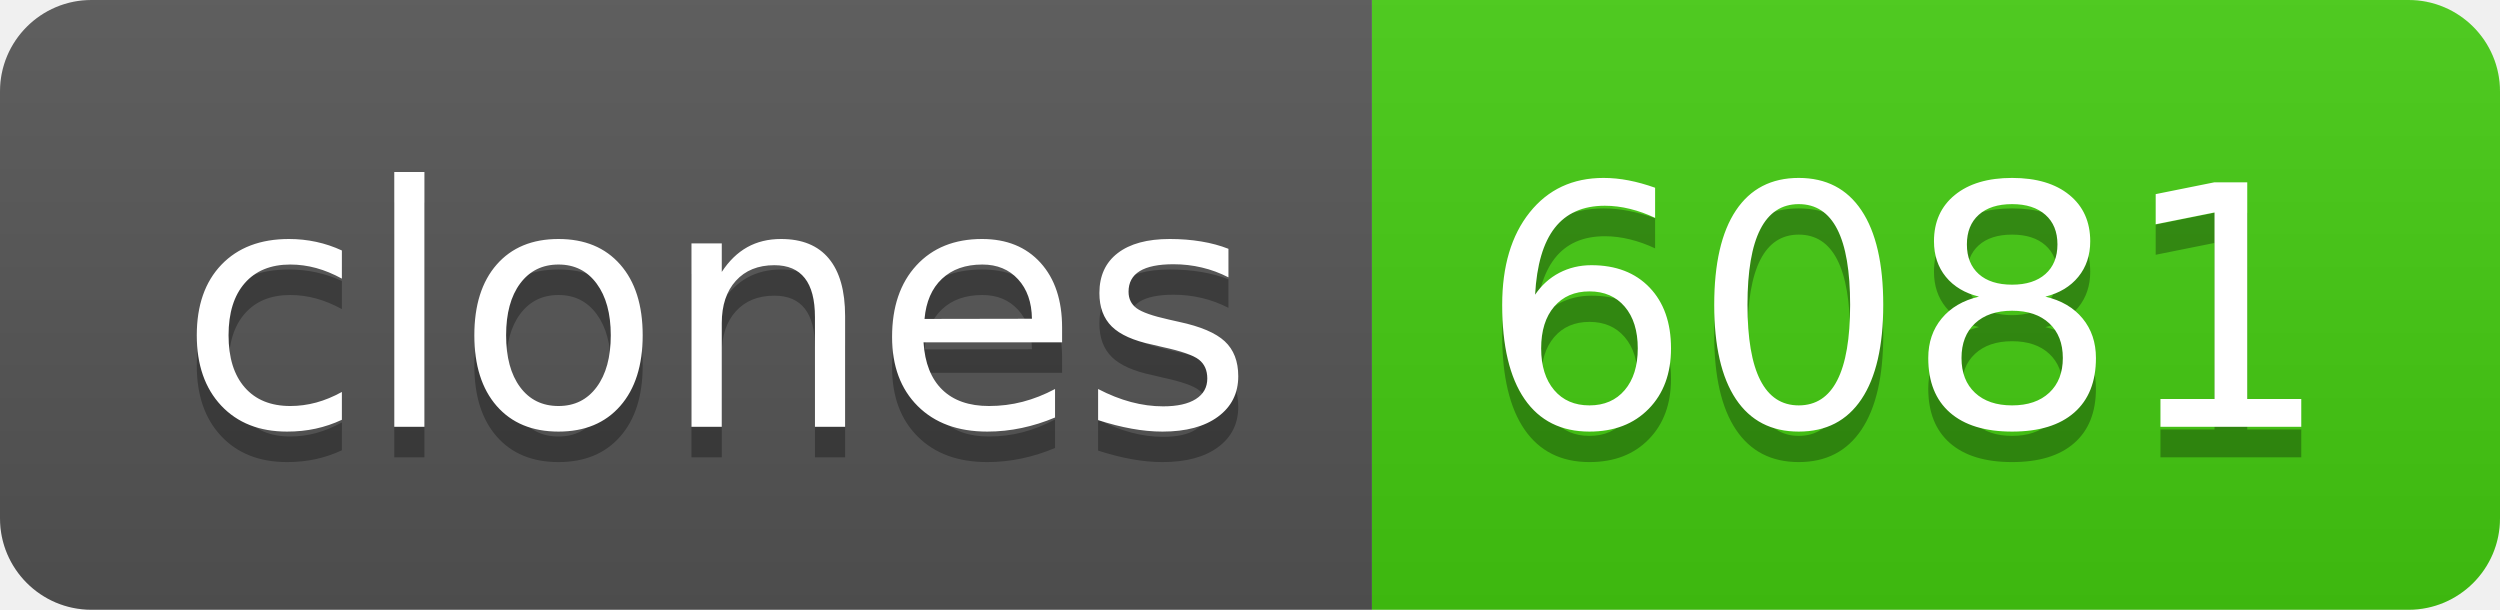
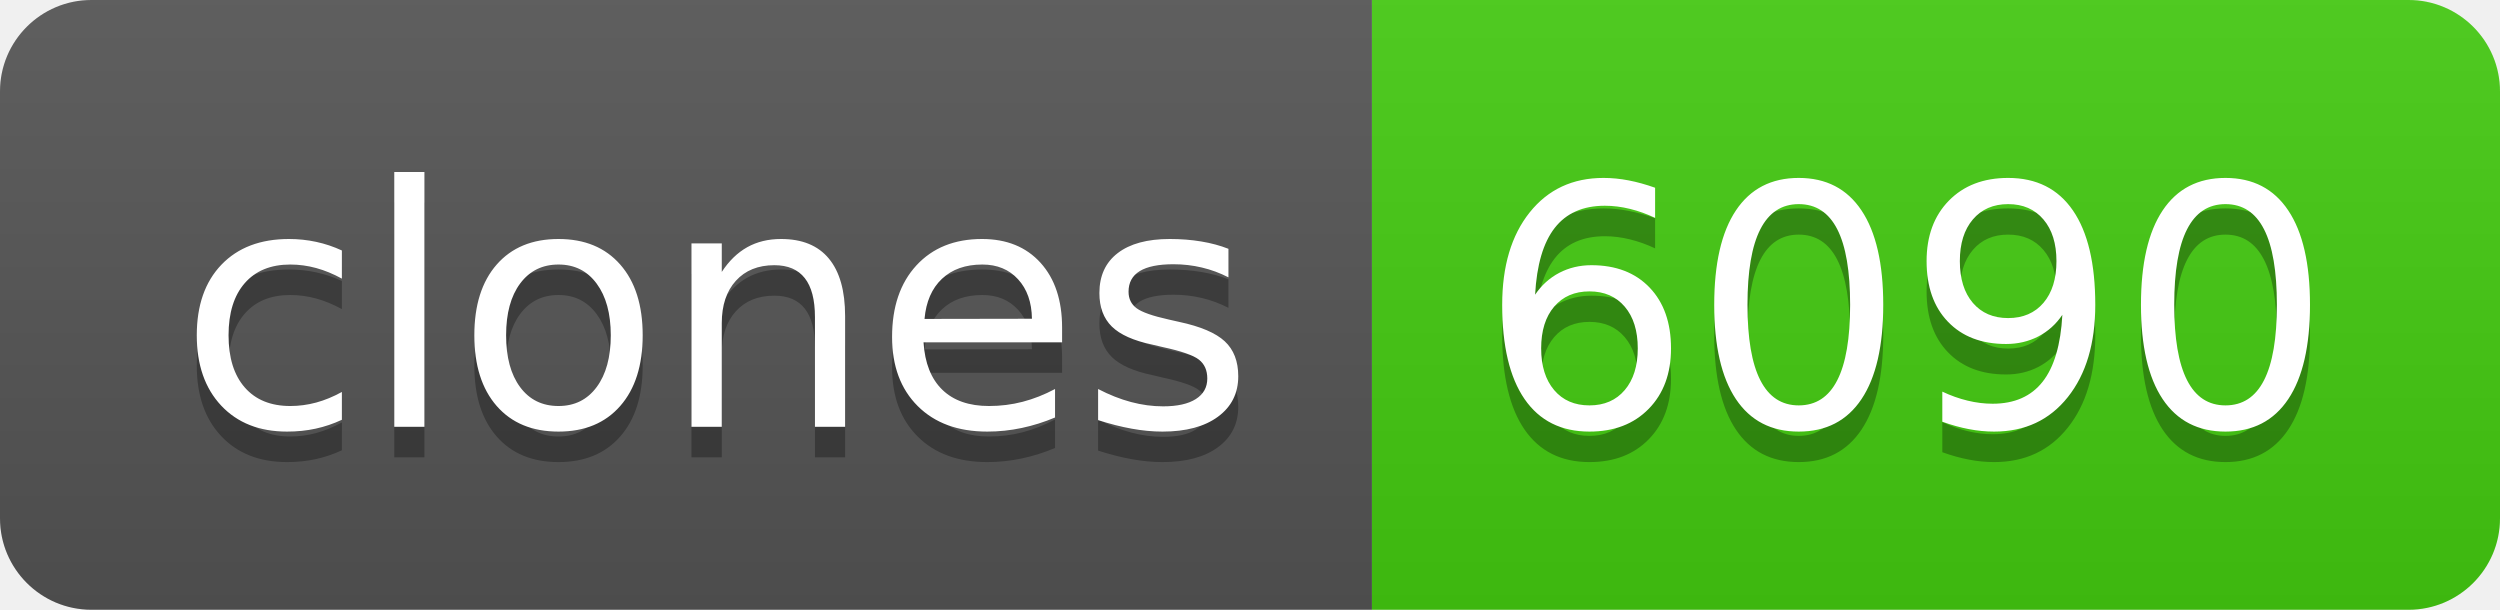
- <svg xmlns="http://www.w3.org/2000/svg" width="82" height="20" role="img" aria-label="clones: 6081">
+ <svg xmlns="http://www.w3.org/2000/svg" width="82" height="20" role="img" aria-label="clones: 6090">
  <linearGradient id="s" x2="0" y2="100%">
    <stop offset="0" stop-color="#bbb" stop-opacity=".1" />
    <stop offset="1" stop-opacity=".1" />
  </linearGradient>
  <clipPath id="r">
    <rect width="82" height="20" rx="3" fill="#fff" />
  </clipPath>
  <g clip-path="url(#r)">
    <rect width="45" height="20" fill="#555" />
    <rect x="45" width="37" height="20" fill="#4c1" />
    <rect width="82" height="20" fill="url(#s)" />
  </g>
  <g fill="#fff" text-anchor="middle" font-family="Verdana,Geneva,DejaVu Sans,sans-serif" text-rendering="geometricPrecision" font-size="110">
    <text aria-hidden="true" x="235" y="150" fill="#010101" fill-opacity=".3" transform="scale(.1)" textLength="350">clones</text>
    <text x="235" y="140" transform="scale(.1)" fill="#fff" textLength="350">clones</text>
-     <text aria-hidden="true" x="625" y="150" fill="#010101" fill-opacity=".3" transform="scale(.1)" textLength="270">6081</text>
-     <text x="625" y="140" transform="scale(.1)" fill="#fff" textLength="270">6081</text>
+     <text aria-hidden="true" x="625" y="150" fill="#010101" fill-opacity=".3" transform="scale(.1)" textLength="270">6090</text>
+     <text x="625" y="140" transform="scale(.1)" fill="#fff" textLength="270">6090</text>
  </g>
</svg>
